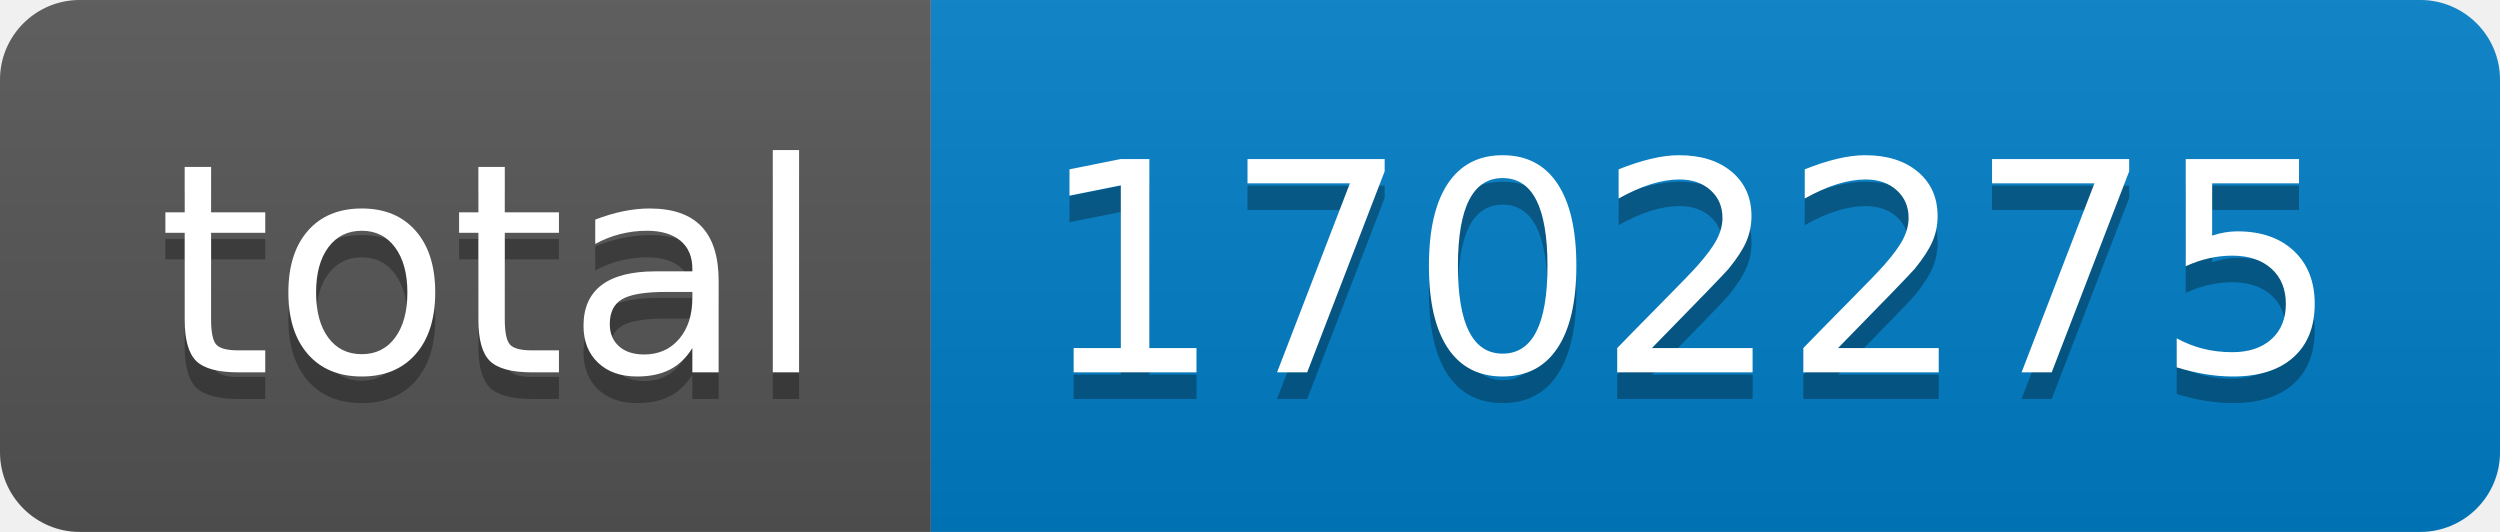
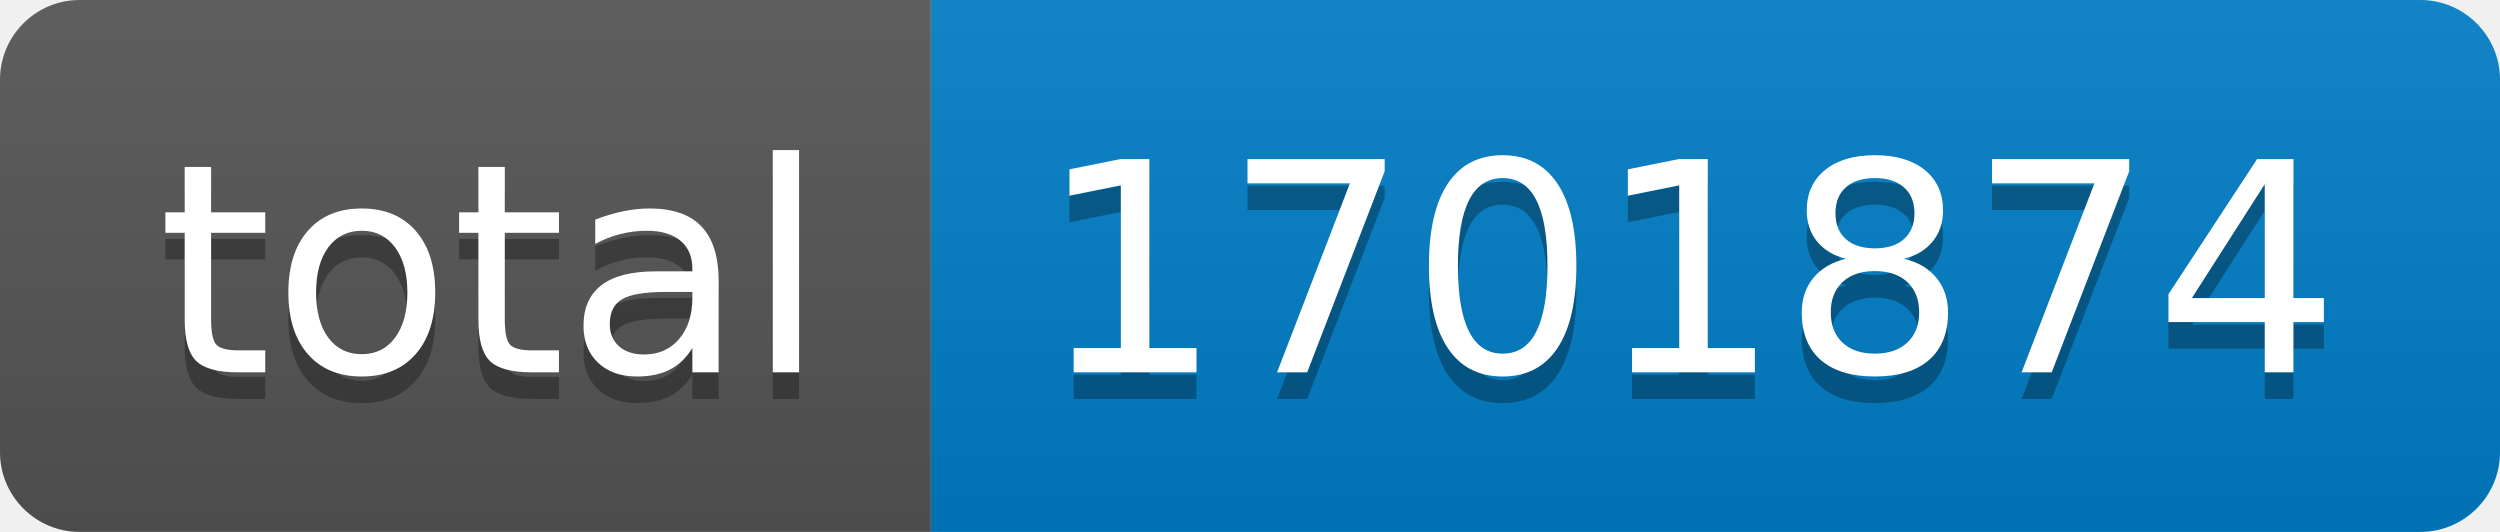
- <svg xmlns="http://www.w3.org/2000/svg" width="94" height="20" role="img" aria-label="total: 1702275">
+ <svg xmlns="http://www.w3.org/2000/svg" width="94" height="20" role="img" aria-label="total: 1701874">
  <linearGradient id="s" x2="0" y2="100%">
    <stop offset="0" stop-color="#bbb" stop-opacity=".1" />
    <stop offset="1" stop-opacity=".1" />
  </linearGradient>
  <clipPath id="r">
    <rect width="94" height="20" rx="3" fill="#fff" />
  </clipPath>
  <g clip-path="url(#r)">
    <rect width="35" height="20" fill="#555" />
    <rect x="35" width="59" height="20" fill="#007ec6" />
    <rect width="94" height="20" fill="url(#s)" />
  </g>
  <g fill="#fff" text-anchor="middle" font-family="Verdana,Geneva,DejaVu Sans,sans-serif" text-rendering="geometricPrecision" font-size="110">
    <text aria-hidden="true" x="185" y="150" fill="#010101" fill-opacity=".3" transform="scale(.1)" textLength="250">total</text>
    <text x="185" y="140" transform="scale(.1)" fill="#fff" textLength="250">total</text>
-     <text aria-hidden="true" x="635" y="150" fill="#010101" fill-opacity=".3" transform="scale(.1)" textLength="490">1702275</text>
-     <text x="635" y="140" transform="scale(.1)" fill="#fff" textLength="490">1702275</text>
+     <text aria-hidden="true" x="635" y="150" fill="#010101" fill-opacity=".3" transform="scale(.1)" textLength="490">1701874</text>
+     <text x="635" y="140" transform="scale(.1)" fill="#fff" textLength="490">1701874</text>
  </g>
</svg>
